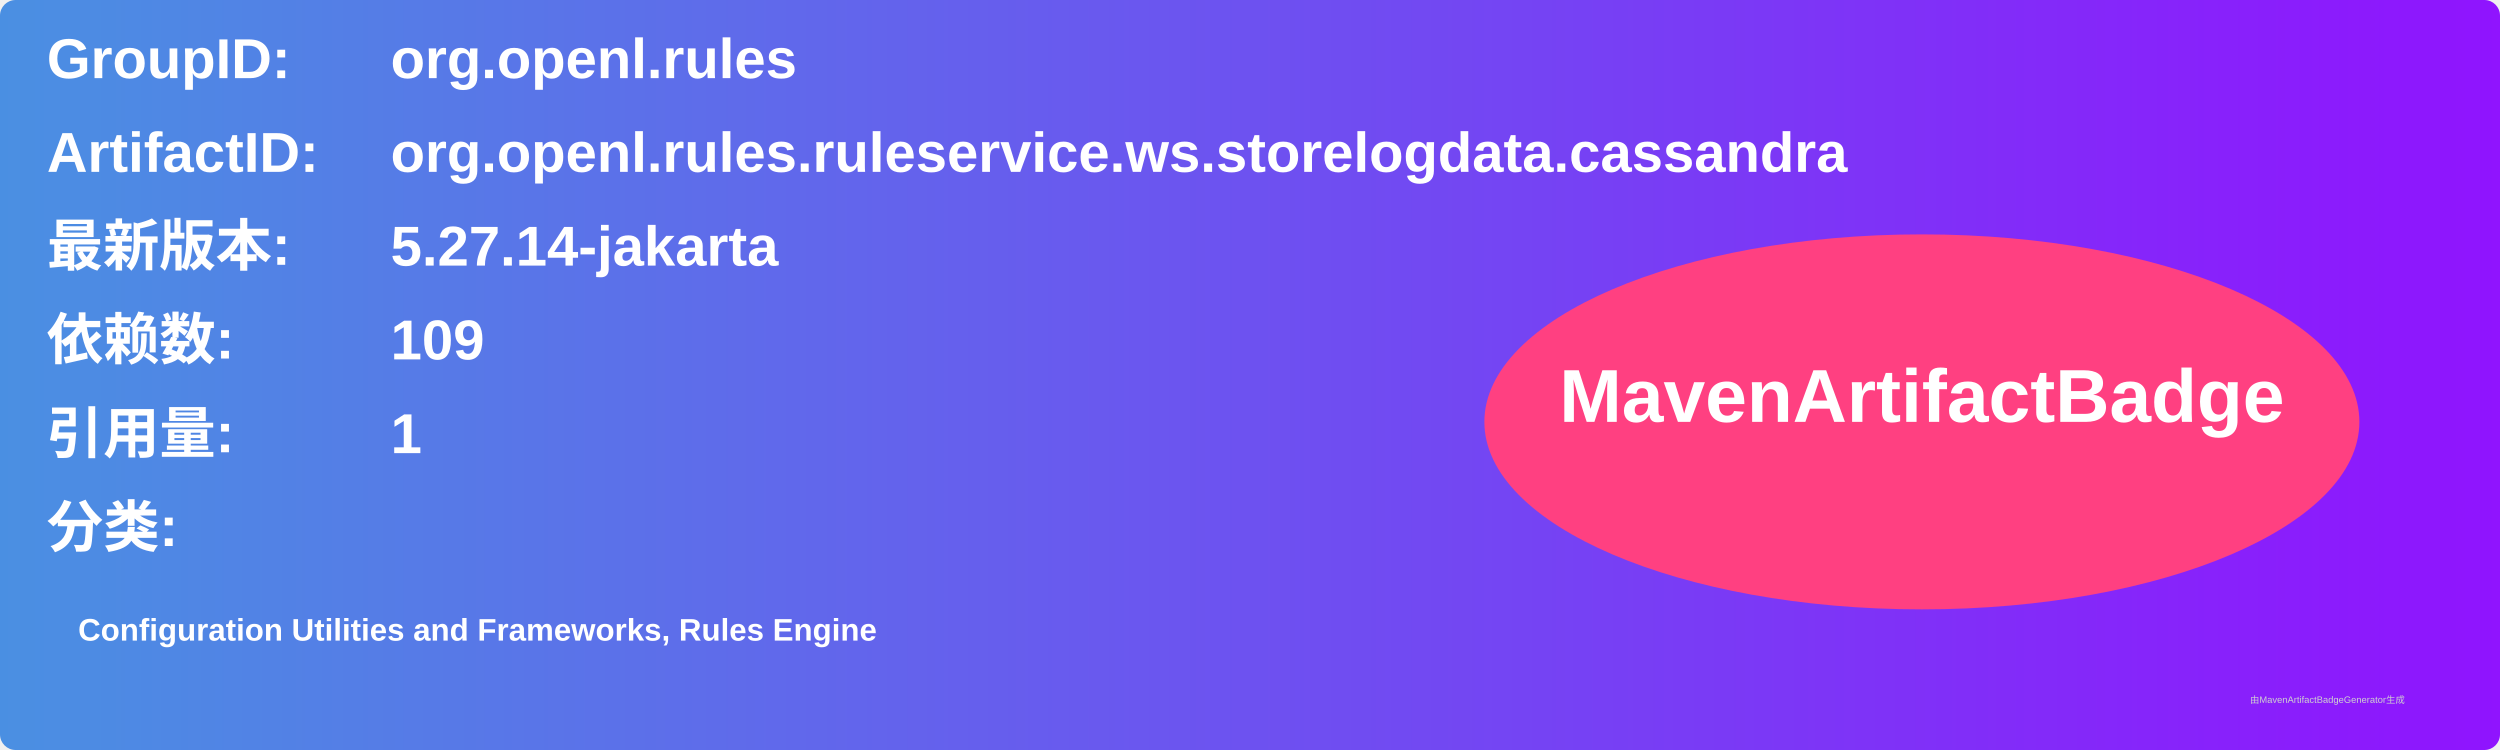
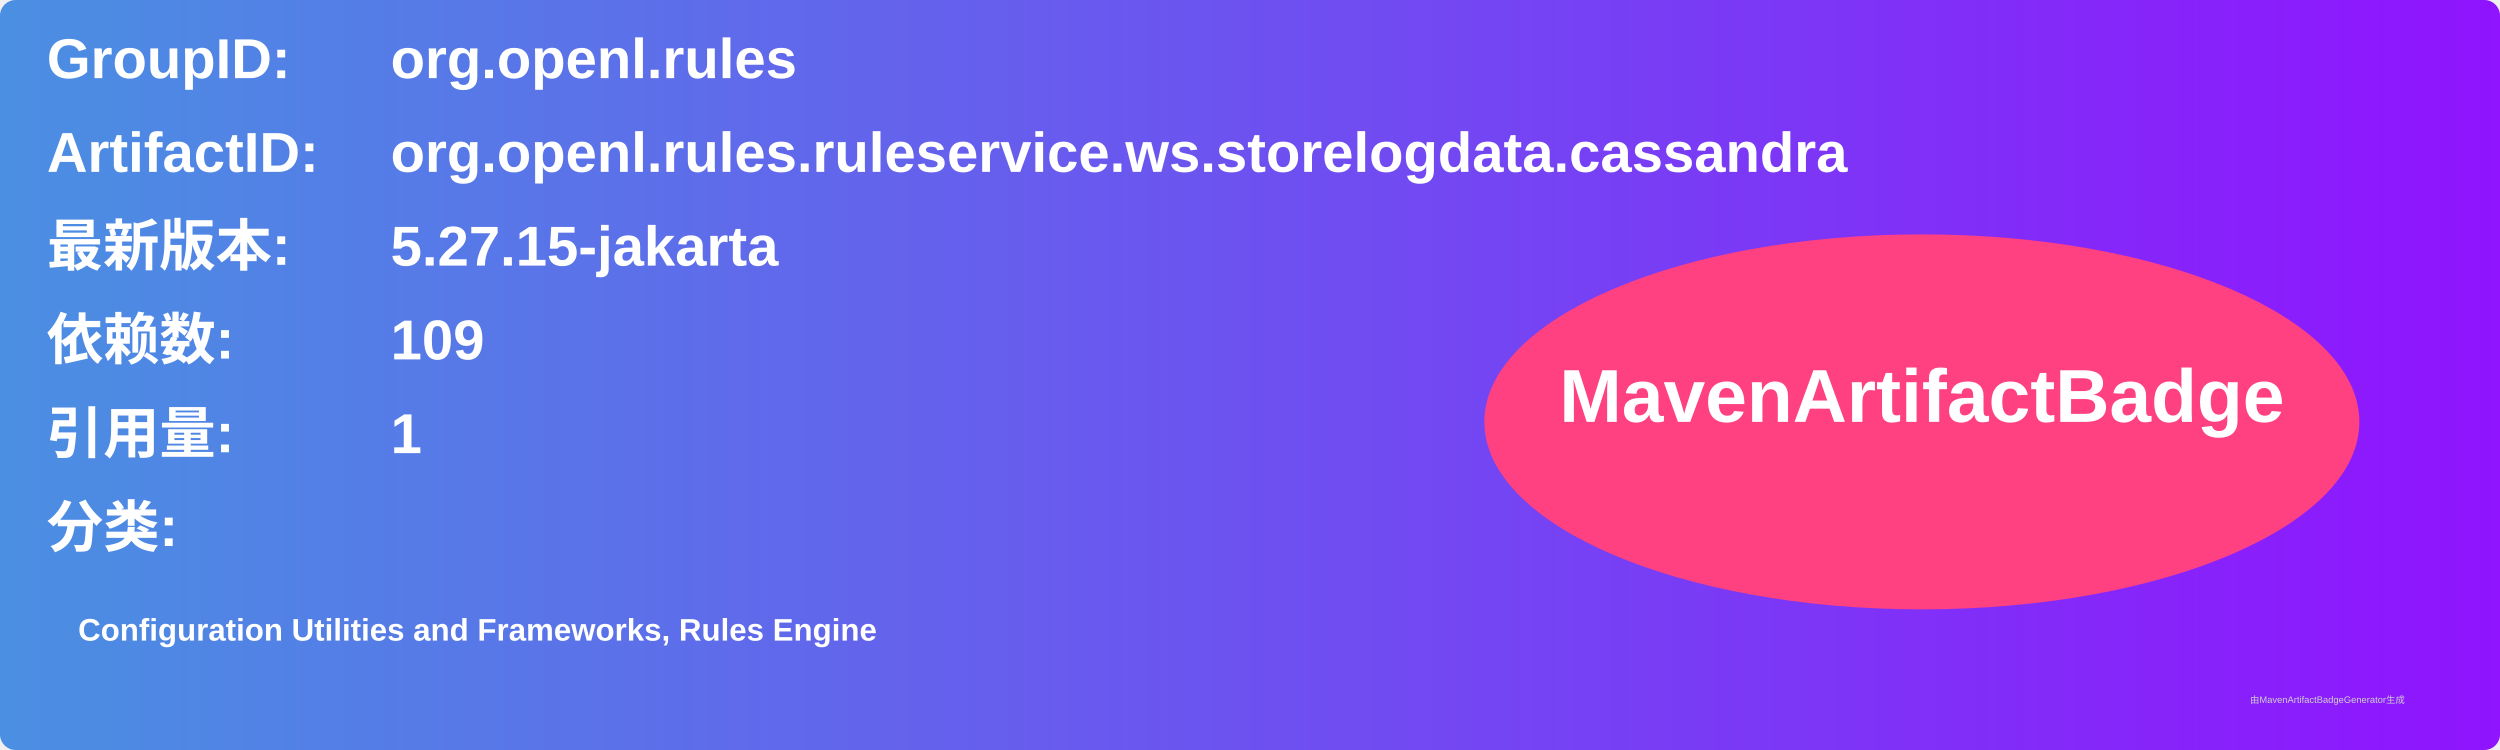
<svg xmlns="http://www.w3.org/2000/svg" width="800" height="240" viewBox="0 0 800 240">
  <linearGradient id="grad" x1="0%" y1="0%" x2="100%" y2="0%">
    <stop offset="0%" stop-color="#4a90e2" />
    <stop offset="100%" stop-color="#9013fe" />
  </linearGradient>
  <rect width="100%" height="100%" rx="5" ry="5" fill="url(#grad)" />
  <g transform="translate(15, 15)">
    <text x="0" y="10" font-family="Arial" font-size="18" fill="white" font-weight="bold" width="260">GroupID:</text>
    <text x="110" y="10" font-family="Arial" font-size="18" fill="white" font-weight="bold" width="460">org.openl.rules</text>
    <text x="0" y="40" font-family="Arial" font-size="18" fill="white" font-weight="bold" width="260">ArtifactID:</text>
    <text x="110" y="40" font-family="Arial" font-size="18" fill="white" font-weight="bold" width="460">org.openl.rules.ruleservice.ws.storelogdata.cassandra</text>
    <text x="0" y="70" font-family="Arial" font-size="18" fill="white" font-weight="bold">最新版本:</text>
    <text x="110" y="70" font-family="Arial" font-size="18" fill="white" font-weight="bold">
-       <tspan font-weight="bold">5.27.14-jakarta</tspan>
+       <tspan font-weight="bold">5.27.15-jakarta</tspan>
    </text>
    <text x="0" y="100" font-family="Arial" font-size="18" fill="white" font-weight="bold">依赖数: </text>
    <text x="110" y="100" font-family="Arial" font-size="18" fill="white">
      <tspan font-weight="bold">109</tspan>
    </text>
    <text x="0" y="130" font-family="Arial" font-size="18" fill="white" font-weight="bold">引用量: </text>
    <text x="110" y="130" font-family="Arial" font-size="18" fill="white">
      <tspan font-weight="bold">1</tspan>
    </text>
    <text x="0" y="160" font-family="Arial" font-size="18" fill="white" font-weight="bold">分类:</text>
    <text x="10" y="190" font-family="Arial" font-size="10" fill="white">
      <tspan font-weight="bold">Configuration Utilities and Frameworks, Rules Engine</tspan>
    </text>
    <ellipse cx="600" cy="120" rx="140" ry="60" fill="#ff4081" />
    <text x="600" y="120" text-anchor="middle" font-family="Arial" font-size="24" fill="white" font-weight="bold">MavenArtifactBadge</text>
  </g>
  <text x="720" y="225" font-family="Arial" font-size="3" fill="#d0d0d0">由MavenArtifactBadgeGenerator生成</text>
</svg>
